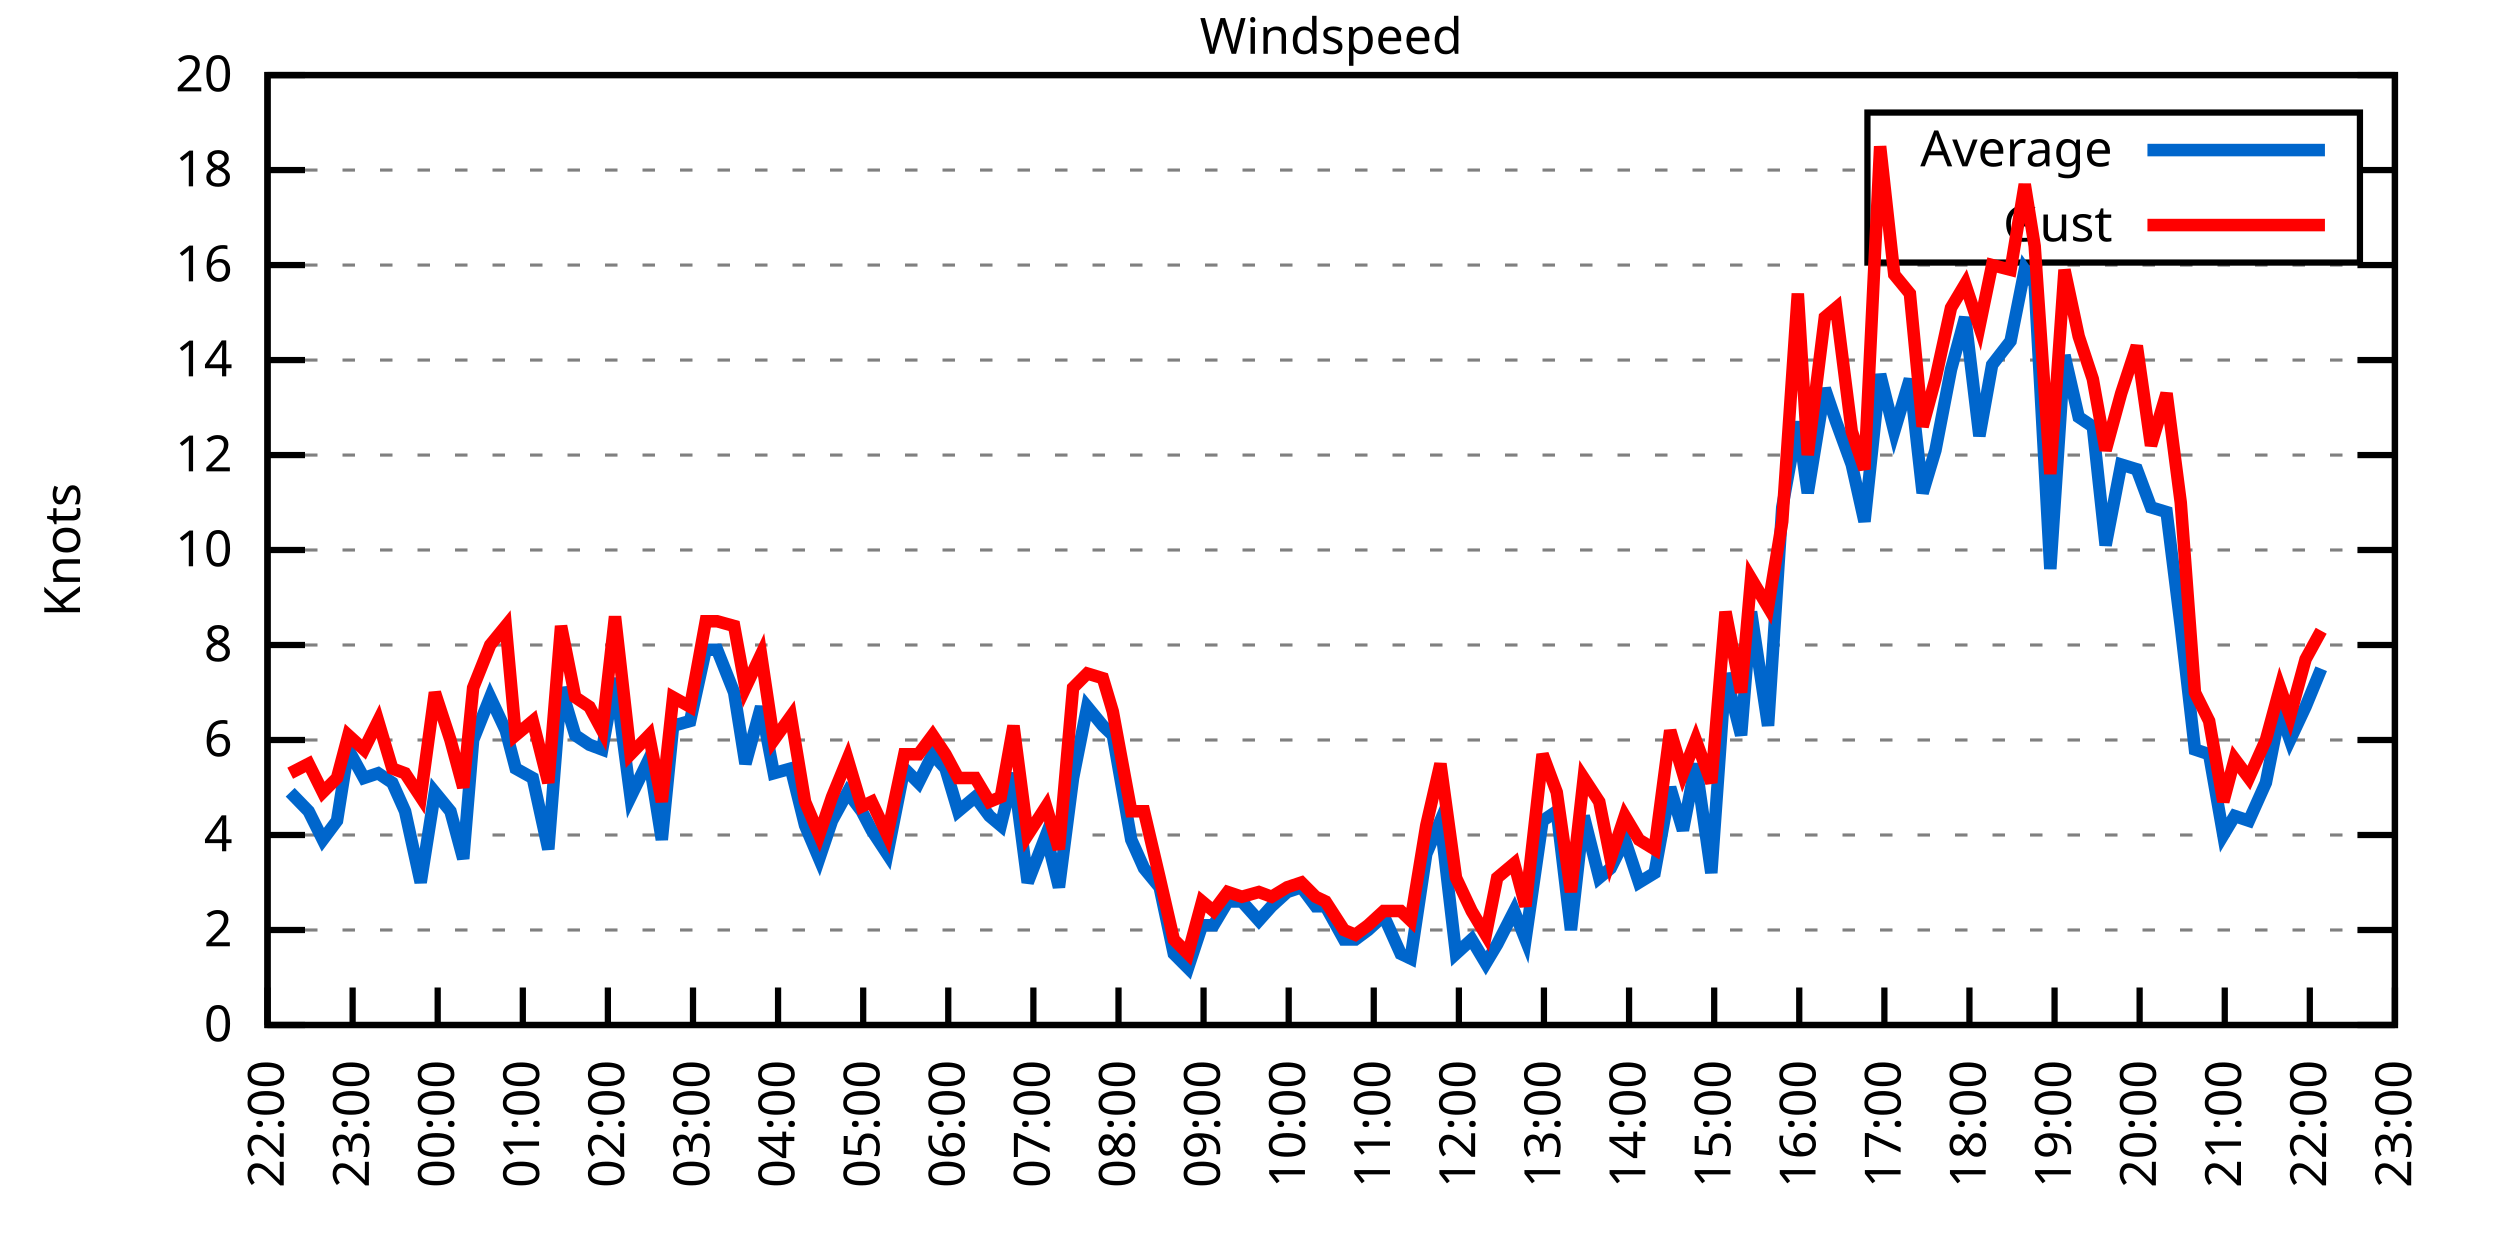
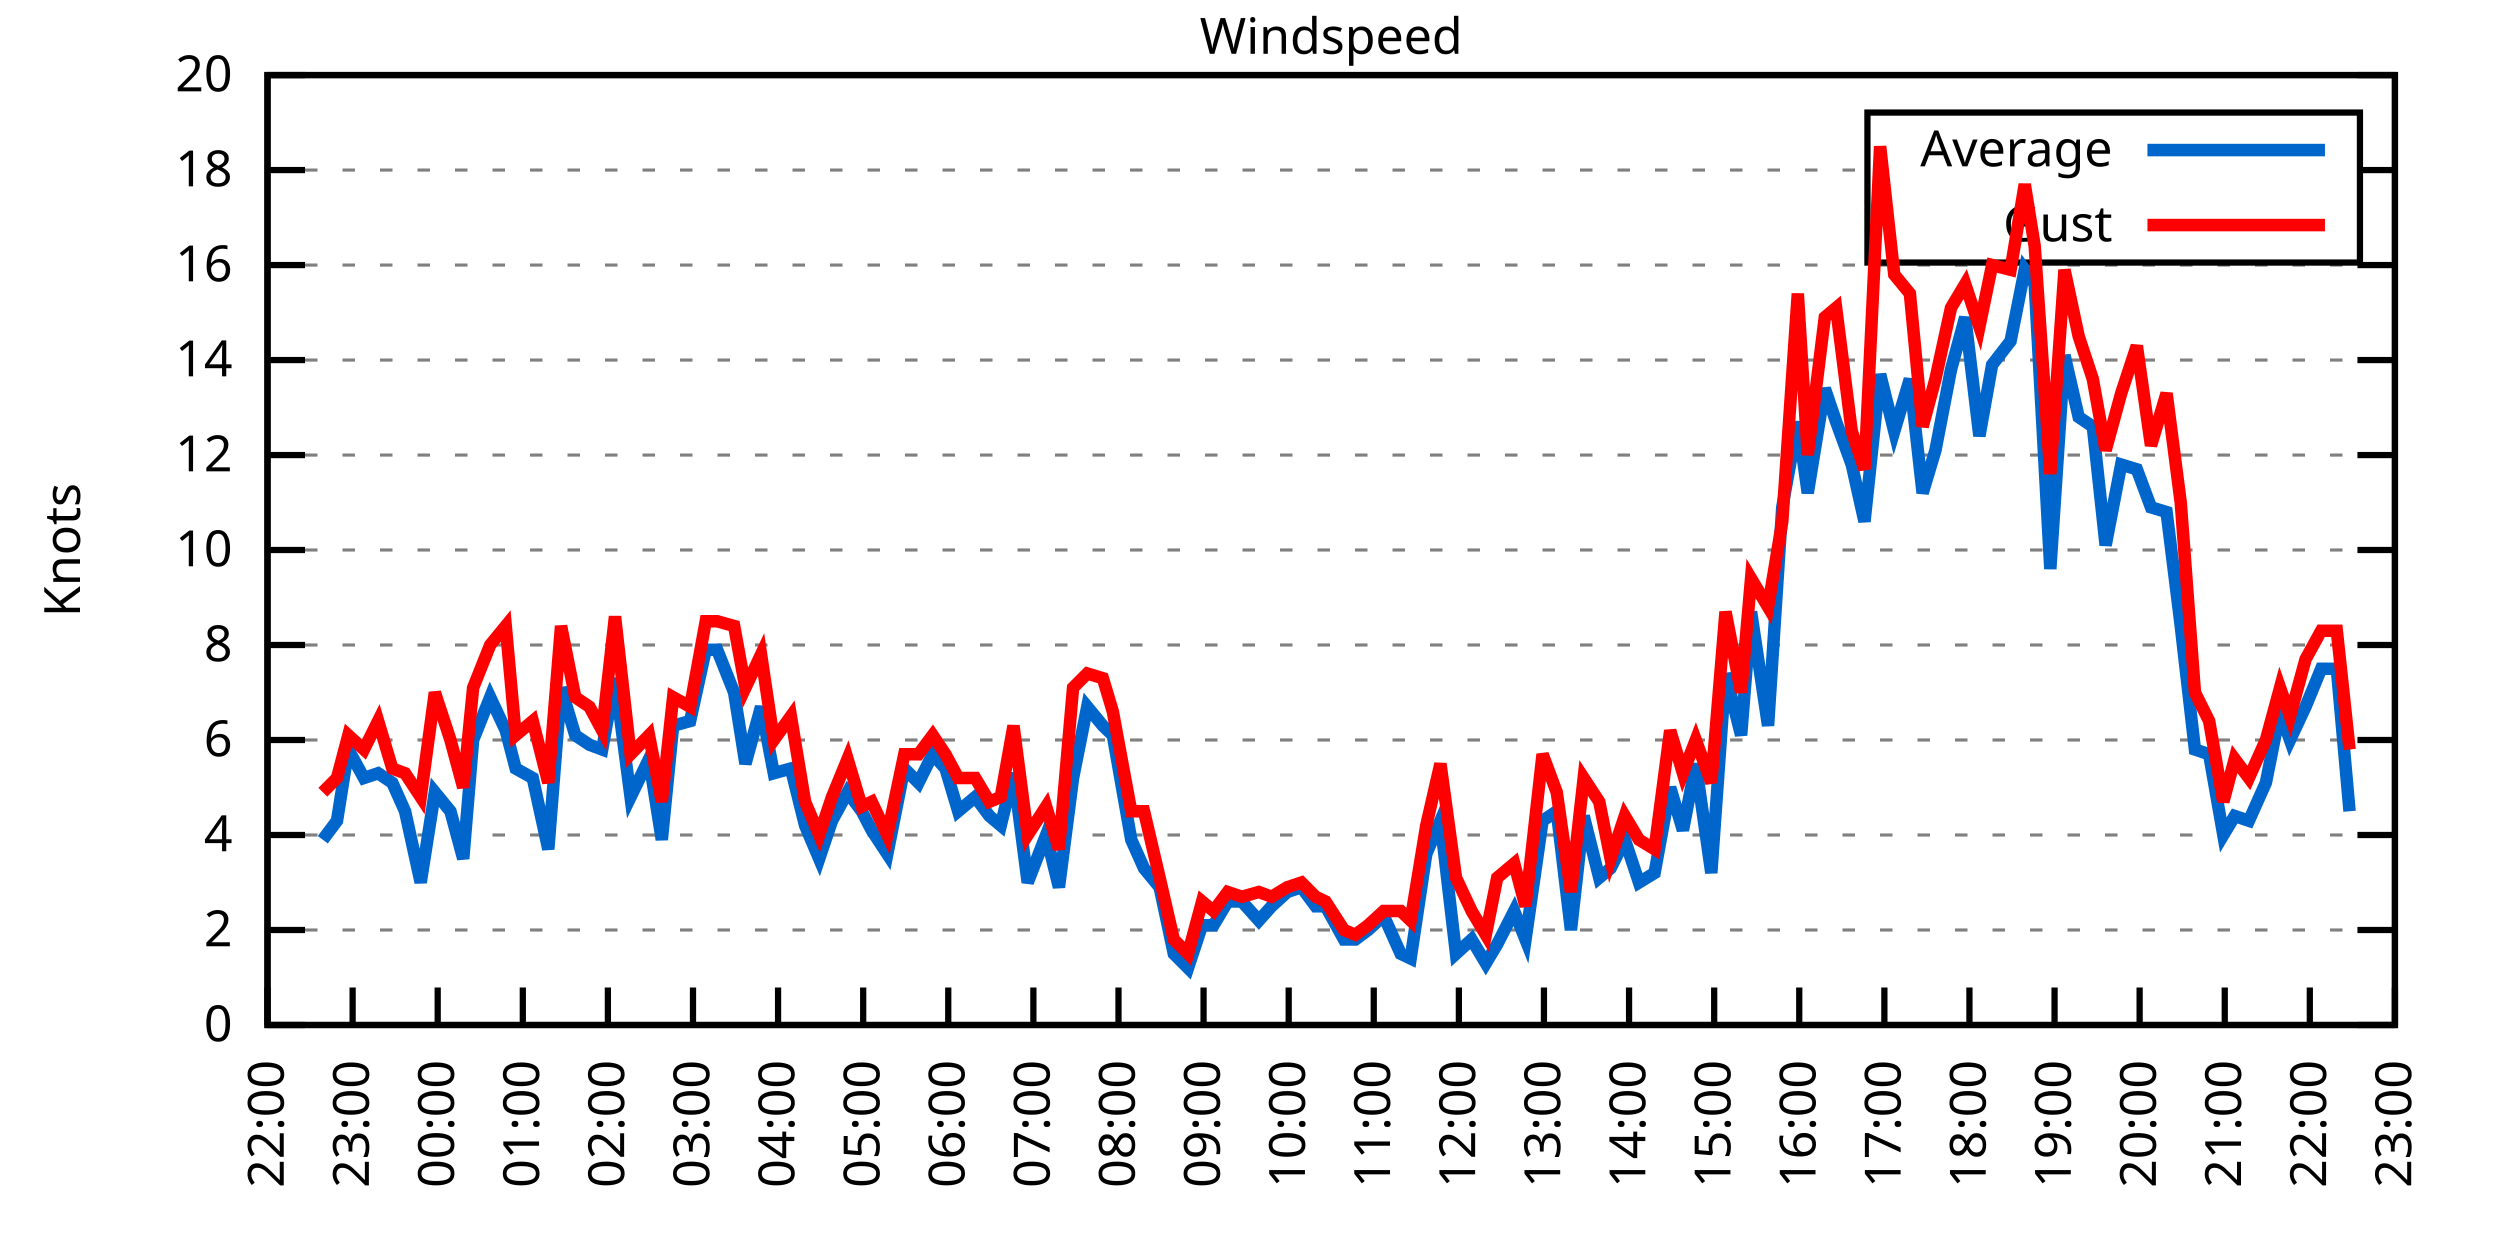
<svg xmlns="http://www.w3.org/2000/svg" xmlns:xlink="http://www.w3.org/1999/xlink" width="400" height="200" viewBox="0 0 400 200">
  <g id="gnuplot_canvas">
    <rect x="0" y="0" width="400" height="200" fill="none" />
    <defs>
      <circle id="gpDot" r="0.5" stroke-width="0.5" stroke="currentColor" />
      <path id="gpPt0" stroke-width="0.333" stroke="currentColor" d="M-1,0 h2 M0,-1 v2" />
      <path id="gpPt1" stroke-width="0.333" stroke="currentColor" d="M-1,-1 L1,1 M1,-1 L-1,1" />
      <path id="gpPt2" stroke-width="0.333" stroke="currentColor" d="M-1,0 L1,0 M0,-1 L0,1 M-1,-1 L1,1 M-1,1 L1,-1" />
      <rect id="gpPt3" stroke-width="0.333" stroke="currentColor" x="-1" y="-1" width="2" height="2" />
      <rect id="gpPt4" stroke-width="0.333" stroke="currentColor" fill="currentColor" x="-1" y="-1" width="2" height="2" />
      <circle id="gpPt5" stroke-width="0.333" stroke="currentColor" cx="0" cy="0" r="1" />
      <use xlink:href="#gpPt5" id="gpPt6" fill="currentColor" stroke="none" />
      <path id="gpPt7" stroke-width="0.333" stroke="currentColor" d="M0,-1.33 L-1.33,0.67 L1.33,0.67 z" />
      <use xlink:href="#gpPt7" id="gpPt8" fill="currentColor" stroke="none" />
      <use xlink:href="#gpPt7" id="gpPt9" stroke="currentColor" transform="rotate(180)" />
      <use xlink:href="#gpPt9" id="gpPt10" fill="currentColor" stroke="none" />
      <use xlink:href="#gpPt3" id="gpPt11" stroke="currentColor" transform="rotate(45)" />
      <use xlink:href="#gpPt11" id="gpPt12" fill="currentColor" stroke="none" />
      <path id="gpPt13" stroke-width="0.333" stroke="currentColor" d="M0,1.330 L1.265,0.411 L0.782,-1.067 L-0.782,-1.076 L-1.265,0.411 z" />
      <use xlink:href="#gpPt13" id="gpPt14" fill="currentColor" stroke="none" />
      <filter id="textbox" filterUnits="objectBoundingBox" x="0" y="0" height="1" width="1">
        <feFlood flood-color="white" flood-opacity="1" result="bgnd" />
        <feComposite in="SourceGraphic" in2="bgnd" operator="atop" />
      </filter>
      <filter id="greybox" filterUnits="objectBoundingBox" x="0" y="0" height="1" width="1">
        <feFlood flood-color="lightgrey" flood-opacity="1" result="grey" />
        <feComposite in="SourceGraphic" in2="grey" operator="atop" />
      </filter>
    </defs>
    <g fill="none" color="white" stroke="currentColor" stroke-width="1.00" stroke-linecap="butt" stroke-linejoin="miter">
</g>
    <g fill="none" color="black" stroke="currentColor" stroke-width="1.00" stroke-linecap="butt" stroke-linejoin="miter">
      <g stroke="none" shape-rendering="crispEdges">
        <polygon fill="rgb(255, 255, 255)" points="42.80,164.00 383.18,164.00 383.18,12.02 42.80,12.02 " />
      </g>
    </g>
    <g fill="none" color="black" stroke="currentColor" stroke-width="1.00" stroke-linecap="butt" stroke-linejoin="miter">
</g>
    <g fill="none" color="black" stroke="black" stroke-width="0.50" stroke-linecap="butt" stroke-linejoin="miter">
</g>
    <g fill="none" color="gray" stroke="currentColor" stroke-width="0.50" stroke-linecap="butt" stroke-linejoin="miter">
      <path stroke="gray" stroke-dasharray="2,4" class="gridline" d="M42.80,164.00 L383.19,164.00  " />
    </g>
    <g fill="none" color="gray" stroke="gray" stroke-width="1.00" stroke-linecap="butt" stroke-linejoin="miter">
</g>
    <g fill="none" color="black" stroke="currentColor" stroke-width="1.00" stroke-linecap="butt" stroke-linejoin="miter">
      <path stroke="black" d="M42.80,164.00 L48.80,164.00 M383.19,164.00 L377.19,164.00  " />
      <g transform="translate(37.20,166.60)" stroke="none" fill="black" font-family="Sans" font-size="8.00" text-anchor="end">
        <text>
          <tspan font-family="Sans"> 0</tspan>
        </text>
      </g>
    </g>
    <g fill="none" color="black" stroke="currentColor" stroke-width="1.00" stroke-linecap="butt" stroke-linejoin="miter">
</g>
    <g fill="none" color="black" stroke="black" stroke-width="0.50" stroke-linecap="butt" stroke-linejoin="miter">
</g>
    <g fill="none" color="gray" stroke="currentColor" stroke-width="0.50" stroke-linecap="butt" stroke-linejoin="miter">
      <path stroke="gray" stroke-dasharray="2,4" class="gridline" d="M42.80,148.80 L383.19,148.80  " />
    </g>
    <g fill="none" color="gray" stroke="gray" stroke-width="1.00" stroke-linecap="butt" stroke-linejoin="miter">
</g>
    <g fill="none" color="black" stroke="currentColor" stroke-width="1.00" stroke-linecap="butt" stroke-linejoin="miter">
      <path stroke="black" d="M42.80,148.80 L48.80,148.80 M383.19,148.80 L377.19,148.80  " />
      <g transform="translate(37.20,151.40)" stroke="none" fill="black" font-family="Sans" font-size="8.00" text-anchor="end">
        <text>
          <tspan font-family="Sans"> 2</tspan>
        </text>
      </g>
    </g>
    <g fill="none" color="black" stroke="currentColor" stroke-width="1.00" stroke-linecap="butt" stroke-linejoin="miter">
</g>
    <g fill="none" color="black" stroke="black" stroke-width="0.50" stroke-linecap="butt" stroke-linejoin="miter">
</g>
    <g fill="none" color="gray" stroke="currentColor" stroke-width="0.50" stroke-linecap="butt" stroke-linejoin="miter">
      <path stroke="gray" stroke-dasharray="2,4" class="gridline" d="M42.80,133.60 L383.19,133.60  " />
    </g>
    <g fill="none" color="gray" stroke="gray" stroke-width="1.00" stroke-linecap="butt" stroke-linejoin="miter">
</g>
    <g fill="none" color="black" stroke="currentColor" stroke-width="1.00" stroke-linecap="butt" stroke-linejoin="miter">
      <path stroke="black" d="M42.80,133.60 L48.80,133.60 M383.19,133.60 L377.19,133.60  " />
      <g transform="translate(37.20,136.20)" stroke="none" fill="black" font-family="Sans" font-size="8.00" text-anchor="end">
        <text>
          <tspan font-family="Sans"> 4</tspan>
        </text>
      </g>
    </g>
    <g fill="none" color="black" stroke="currentColor" stroke-width="1.00" stroke-linecap="butt" stroke-linejoin="miter">
</g>
    <g fill="none" color="black" stroke="black" stroke-width="0.50" stroke-linecap="butt" stroke-linejoin="miter">
</g>
    <g fill="none" color="gray" stroke="currentColor" stroke-width="0.50" stroke-linecap="butt" stroke-linejoin="miter">
      <path stroke="gray" stroke-dasharray="2,4" class="gridline" d="M42.80,118.40 L383.19,118.40  " />
    </g>
    <g fill="none" color="gray" stroke="gray" stroke-width="1.00" stroke-linecap="butt" stroke-linejoin="miter">
</g>
    <g fill="none" color="black" stroke="currentColor" stroke-width="1.00" stroke-linecap="butt" stroke-linejoin="miter">
      <path stroke="black" d="M42.80,118.40 L48.80,118.40 M383.19,118.40 L377.19,118.40  " />
      <g transform="translate(37.20,121.00)" stroke="none" fill="black" font-family="Sans" font-size="8.00" text-anchor="end">
        <text>
          <tspan font-family="Sans"> 6</tspan>
        </text>
      </g>
    </g>
    <g fill="none" color="black" stroke="currentColor" stroke-width="1.00" stroke-linecap="butt" stroke-linejoin="miter">
</g>
    <g fill="none" color="black" stroke="black" stroke-width="0.50" stroke-linecap="butt" stroke-linejoin="miter">
</g>
    <g fill="none" color="gray" stroke="currentColor" stroke-width="0.50" stroke-linecap="butt" stroke-linejoin="miter">
      <path stroke="gray" stroke-dasharray="2,4" class="gridline" d="M42.80,103.20 L383.19,103.20  " />
    </g>
    <g fill="none" color="gray" stroke="gray" stroke-width="1.00" stroke-linecap="butt" stroke-linejoin="miter">
</g>
    <g fill="none" color="black" stroke="currentColor" stroke-width="1.00" stroke-linecap="butt" stroke-linejoin="miter">
      <path stroke="black" d="M42.80,103.20 L48.80,103.20 M383.19,103.20 L377.19,103.20  " />
      <g transform="translate(37.20,105.80)" stroke="none" fill="black" font-family="Sans" font-size="8.00" text-anchor="end">
        <text>
          <tspan font-family="Sans"> 8</tspan>
        </text>
      </g>
    </g>
    <g fill="none" color="black" stroke="currentColor" stroke-width="1.00" stroke-linecap="butt" stroke-linejoin="miter">
</g>
    <g fill="none" color="black" stroke="black" stroke-width="0.50" stroke-linecap="butt" stroke-linejoin="miter">
</g>
    <g fill="none" color="gray" stroke="currentColor" stroke-width="0.50" stroke-linecap="butt" stroke-linejoin="miter">
      <path stroke="gray" stroke-dasharray="2,4" class="gridline" d="M42.80,88.00 L383.19,88.00  " />
    </g>
    <g fill="none" color="gray" stroke="gray" stroke-width="1.00" stroke-linecap="butt" stroke-linejoin="miter">
</g>
    <g fill="none" color="black" stroke="currentColor" stroke-width="1.00" stroke-linecap="butt" stroke-linejoin="miter">
      <path stroke="black" d="M42.80,88.00 L48.80,88.00 M383.19,88.00 L377.19,88.00  " />
      <g transform="translate(37.20,90.60)" stroke="none" fill="black" font-family="Sans" font-size="8.00" text-anchor="end">
        <text>
          <tspan font-family="Sans"> 10</tspan>
        </text>
      </g>
    </g>
    <g fill="none" color="black" stroke="currentColor" stroke-width="1.00" stroke-linecap="butt" stroke-linejoin="miter">
</g>
    <g fill="none" color="black" stroke="black" stroke-width="0.50" stroke-linecap="butt" stroke-linejoin="miter">
</g>
    <g fill="none" color="gray" stroke="currentColor" stroke-width="0.50" stroke-linecap="butt" stroke-linejoin="miter">
      <path stroke="gray" stroke-dasharray="2,4" class="gridline" d="M42.80,72.81 L383.19,72.81  " />
    </g>
    <g fill="none" color="gray" stroke="gray" stroke-width="1.00" stroke-linecap="butt" stroke-linejoin="miter">
</g>
    <g fill="none" color="black" stroke="currentColor" stroke-width="1.00" stroke-linecap="butt" stroke-linejoin="miter">
      <path stroke="black" d="M42.80,72.81 L48.80,72.81 M383.19,72.81 L377.19,72.81  " />
      <g transform="translate(37.20,75.41)" stroke="none" fill="black" font-family="Sans" font-size="8.00" text-anchor="end">
        <text>
          <tspan font-family="Sans"> 12</tspan>
        </text>
      </g>
    </g>
    <g fill="none" color="black" stroke="currentColor" stroke-width="1.00" stroke-linecap="butt" stroke-linejoin="miter">
</g>
    <g fill="none" color="black" stroke="black" stroke-width="0.50" stroke-linecap="butt" stroke-linejoin="miter">
</g>
    <g fill="none" color="gray" stroke="currentColor" stroke-width="0.50" stroke-linecap="butt" stroke-linejoin="miter">
      <path stroke="gray" stroke-dasharray="2,4" class="gridline" d="M42.80,57.61 L383.19,57.61  " />
    </g>
    <g fill="none" color="gray" stroke="gray" stroke-width="1.00" stroke-linecap="butt" stroke-linejoin="miter">
</g>
    <g fill="none" color="black" stroke="currentColor" stroke-width="1.00" stroke-linecap="butt" stroke-linejoin="miter">
      <path stroke="black" d="M42.80,57.61 L48.80,57.61 M383.19,57.61 L377.19,57.61  " />
      <g transform="translate(37.20,60.21)" stroke="none" fill="black" font-family="Sans" font-size="8.00" text-anchor="end">
        <text>
          <tspan font-family="Sans"> 14</tspan>
        </text>
      </g>
    </g>
    <g fill="none" color="black" stroke="currentColor" stroke-width="1.00" stroke-linecap="butt" stroke-linejoin="miter">
</g>
    <g fill="none" color="black" stroke="black" stroke-width="0.50" stroke-linecap="butt" stroke-linejoin="miter">
</g>
    <g fill="none" color="gray" stroke="currentColor" stroke-width="0.50" stroke-linecap="butt" stroke-linejoin="miter">
      <path stroke="gray" stroke-dasharray="2,4" class="gridline" d="M42.80,42.41 L383.19,42.41  " />
    </g>
    <g fill="none" color="gray" stroke="gray" stroke-width="1.00" stroke-linecap="butt" stroke-linejoin="miter">
</g>
    <g fill="none" color="black" stroke="currentColor" stroke-width="1.00" stroke-linecap="butt" stroke-linejoin="miter">
      <path stroke="black" d="M42.80,42.41 L48.80,42.41 M383.19,42.41 L377.19,42.41  " />
      <g transform="translate(37.20,45.01)" stroke="none" fill="black" font-family="Sans" font-size="8.00" text-anchor="end">
        <text>
          <tspan font-family="Sans"> 16</tspan>
        </text>
      </g>
    </g>
    <g fill="none" color="black" stroke="currentColor" stroke-width="1.00" stroke-linecap="butt" stroke-linejoin="miter">
</g>
    <g fill="none" color="black" stroke="black" stroke-width="0.50" stroke-linecap="butt" stroke-linejoin="miter">
</g>
    <g fill="none" color="gray" stroke="currentColor" stroke-width="0.50" stroke-linecap="butt" stroke-linejoin="miter">
      <path stroke="gray" stroke-dasharray="2,4" class="gridline" d="M42.80,27.21 L298.79,27.21 M377.59,27.21 L383.19,27.21  " />
    </g>
    <g fill="none" color="gray" stroke="gray" stroke-width="1.00" stroke-linecap="butt" stroke-linejoin="miter">
</g>
    <g fill="none" color="black" stroke="currentColor" stroke-width="1.00" stroke-linecap="butt" stroke-linejoin="miter">
      <path stroke="black" d="M42.80,27.21 L48.80,27.21 M383.19,27.21 L377.19,27.21  " />
      <g transform="translate(37.20,29.81)" stroke="none" fill="black" font-family="Sans" font-size="8.00" text-anchor="end">
        <text>
          <tspan font-family="Sans"> 18</tspan>
        </text>
      </g>
    </g>
    <g fill="none" color="black" stroke="currentColor" stroke-width="1.00" stroke-linecap="butt" stroke-linejoin="miter">
</g>
    <g fill="none" color="black" stroke="black" stroke-width="0.50" stroke-linecap="butt" stroke-linejoin="miter">
</g>
    <g fill="none" color="gray" stroke="currentColor" stroke-width="0.50" stroke-linecap="butt" stroke-linejoin="miter">
      <path stroke="gray" stroke-dasharray="2,4" class="gridline" d="M42.80,12.01 L383.19,12.01  " />
    </g>
    <g fill="none" color="gray" stroke="gray" stroke-width="1.00" stroke-linecap="butt" stroke-linejoin="miter">
</g>
    <g fill="none" color="black" stroke="currentColor" stroke-width="1.00" stroke-linecap="butt" stroke-linejoin="miter">
      <path stroke="black" d="M42.80,12.01 L48.80,12.01 M383.19,12.01 L377.19,12.01  " />
      <g transform="translate(37.20,14.61)" stroke="none" fill="black" font-family="Sans" font-size="8.00" text-anchor="end">
        <text>
          <tspan font-family="Sans"> 20</tspan>
        </text>
      </g>
    </g>
    <g fill="none" color="black" stroke="currentColor" stroke-width="1.00" stroke-linecap="butt" stroke-linejoin="miter">
      <path stroke="black" d="M42.80,164.00 L42.80,158.00  " />
      <g transform="translate(45.40,169.60) rotate(270.00)" stroke="none" fill="black" font-family="Sans" font-size="8.00" text-anchor="end">
        <text>
          <tspan font-family="Sans">22:00</tspan>
        </text>
      </g>
    </g>
    <g fill="none" color="black" stroke="currentColor" stroke-width="1.00" stroke-linecap="butt" stroke-linejoin="miter">
      <path stroke="black" d="M56.42,164.00 L56.42,158.00  " />
      <g transform="translate(59.02,169.60) rotate(270.00)" stroke="none" fill="black" font-family="Sans" font-size="8.00" text-anchor="end">
        <text>
          <tspan font-family="Sans">23:00</tspan>
        </text>
      </g>
    </g>
    <g fill="none" color="black" stroke="currentColor" stroke-width="1.00" stroke-linecap="butt" stroke-linejoin="miter">
      <path stroke="black" d="M70.03,164.00 L70.03,158.00  " />
      <g transform="translate(72.63,169.60) rotate(270.00)" stroke="none" fill="black" font-family="Sans" font-size="8.00" text-anchor="end">
        <text>
          <tspan font-family="Sans">00:00</tspan>
        </text>
      </g>
    </g>
    <g fill="none" color="black" stroke="currentColor" stroke-width="1.00" stroke-linecap="butt" stroke-linejoin="miter">
      <path stroke="black" d="M83.65,164.00 L83.65,158.00  " />
      <g transform="translate(86.25,169.60) rotate(270.00)" stroke="none" fill="black" font-family="Sans" font-size="8.00" text-anchor="end">
        <text>
          <tspan font-family="Sans">01:00</tspan>
        </text>
      </g>
    </g>
    <g fill="none" color="black" stroke="currentColor" stroke-width="1.00" stroke-linecap="butt" stroke-linejoin="miter">
      <path stroke="black" d="M97.26,164.00 L97.26,158.00  " />
      <g transform="translate(99.86,169.60) rotate(270.00)" stroke="none" fill="black" font-family="Sans" font-size="8.00" text-anchor="end">
        <text>
          <tspan font-family="Sans">02:00</tspan>
        </text>
      </g>
    </g>
    <g fill="none" color="black" stroke="currentColor" stroke-width="1.00" stroke-linecap="butt" stroke-linejoin="miter">
      <path stroke="black" d="M110.88,164.00 L110.88,158.00  " />
      <g transform="translate(113.48,169.60) rotate(270.00)" stroke="none" fill="black" font-family="Sans" font-size="8.00" text-anchor="end">
        <text>
          <tspan font-family="Sans">03:00</tspan>
        </text>
      </g>
    </g>
    <g fill="none" color="black" stroke="currentColor" stroke-width="1.00" stroke-linecap="butt" stroke-linejoin="miter">
      <path stroke="black" d="M124.49,164.00 L124.49,158.00  " />
      <g transform="translate(127.09,169.60) rotate(270.00)" stroke="none" fill="black" font-family="Sans" font-size="8.00" text-anchor="end">
        <text>
          <tspan font-family="Sans">04:00</tspan>
        </text>
      </g>
    </g>
    <g fill="none" color="black" stroke="currentColor" stroke-width="1.00" stroke-linecap="butt" stroke-linejoin="miter">
      <path stroke="black" d="M138.11,164.00 L138.11,158.00  " />
      <g transform="translate(140.71,169.60) rotate(270.00)" stroke="none" fill="black" font-family="Sans" font-size="8.00" text-anchor="end">
        <text>
          <tspan font-family="Sans">05:00</tspan>
        </text>
      </g>
    </g>
    <g fill="none" color="black" stroke="currentColor" stroke-width="1.00" stroke-linecap="butt" stroke-linejoin="miter">
      <path stroke="black" d="M151.72,164.00 L151.72,158.00  " />
      <g transform="translate(154.32,169.60) rotate(270.00)" stroke="none" fill="black" font-family="Sans" font-size="8.00" text-anchor="end">
        <text>
          <tspan font-family="Sans">06:00</tspan>
        </text>
      </g>
    </g>
    <g fill="none" color="black" stroke="currentColor" stroke-width="1.00" stroke-linecap="butt" stroke-linejoin="miter">
      <path stroke="black" d="M165.34,164.00 L165.34,158.00  " />
      <g transform="translate(167.94,169.60) rotate(270.00)" stroke="none" fill="black" font-family="Sans" font-size="8.00" text-anchor="end">
        <text>
          <tspan font-family="Sans">07:00</tspan>
        </text>
      </g>
    </g>
    <g fill="none" color="black" stroke="currentColor" stroke-width="1.00" stroke-linecap="butt" stroke-linejoin="miter">
      <path stroke="black" d="M178.96,164.00 L178.96,158.00  " />
      <g transform="translate(181.56,169.60) rotate(270.00)" stroke="none" fill="black" font-family="Sans" font-size="8.00" text-anchor="end">
        <text>
          <tspan font-family="Sans">08:00</tspan>
        </text>
      </g>
    </g>
    <g fill="none" color="black" stroke="currentColor" stroke-width="1.00" stroke-linecap="butt" stroke-linejoin="miter">
      <path stroke="black" d="M192.57,164.00 L192.57,158.00  " />
      <g transform="translate(195.17,169.60) rotate(270.00)" stroke="none" fill="black" font-family="Sans" font-size="8.00" text-anchor="end">
        <text>
          <tspan font-family="Sans">09:00</tspan>
        </text>
      </g>
    </g>
    <g fill="none" color="black" stroke="currentColor" stroke-width="1.00" stroke-linecap="butt" stroke-linejoin="miter">
      <path stroke="black" d="M206.19,164.00 L206.19,158.00  " />
      <g transform="translate(208.79,169.60) rotate(270.00)" stroke="none" fill="black" font-family="Sans" font-size="8.00" text-anchor="end">
        <text>
          <tspan font-family="Sans">10:00</tspan>
        </text>
      </g>
    </g>
    <g fill="none" color="black" stroke="currentColor" stroke-width="1.00" stroke-linecap="butt" stroke-linejoin="miter">
      <path stroke="black" d="M219.80,164.00 L219.80,158.00  " />
      <g transform="translate(222.40,169.60) rotate(270.00)" stroke="none" fill="black" font-family="Sans" font-size="8.00" text-anchor="end">
        <text>
          <tspan font-family="Sans">11:00</tspan>
        </text>
      </g>
    </g>
    <g fill="none" color="black" stroke="currentColor" stroke-width="1.00" stroke-linecap="butt" stroke-linejoin="miter">
      <path stroke="black" d="M233.42,164.00 L233.42,158.00  " />
      <g transform="translate(236.02,169.60) rotate(270.00)" stroke="none" fill="black" font-family="Sans" font-size="8.00" text-anchor="end">
        <text>
          <tspan font-family="Sans">12:00</tspan>
        </text>
      </g>
    </g>
    <g fill="none" color="black" stroke="currentColor" stroke-width="1.00" stroke-linecap="butt" stroke-linejoin="miter">
      <path stroke="black" d="M247.03,164.00 L247.03,158.00  " />
      <g transform="translate(249.63,169.60) rotate(270.00)" stroke="none" fill="black" font-family="Sans" font-size="8.00" text-anchor="end">
        <text>
          <tspan font-family="Sans">13:00</tspan>
        </text>
      </g>
    </g>
    <g fill="none" color="black" stroke="currentColor" stroke-width="1.00" stroke-linecap="butt" stroke-linejoin="miter">
      <path stroke="black" d="M260.65,164.00 L260.65,158.00  " />
      <g transform="translate(263.25,169.60) rotate(270.00)" stroke="none" fill="black" font-family="Sans" font-size="8.00" text-anchor="end">
        <text>
          <tspan font-family="Sans">14:00</tspan>
        </text>
      </g>
    </g>
    <g fill="none" color="black" stroke="currentColor" stroke-width="1.00" stroke-linecap="butt" stroke-linejoin="miter">
      <path stroke="black" d="M274.27,164.00 L274.27,158.00  " />
      <g transform="translate(276.87,169.60) rotate(270.00)" stroke="none" fill="black" font-family="Sans" font-size="8.00" text-anchor="end">
        <text>
          <tspan font-family="Sans">15:00</tspan>
        </text>
      </g>
    </g>
    <g fill="none" color="black" stroke="currentColor" stroke-width="1.00" stroke-linecap="butt" stroke-linejoin="miter">
      <path stroke="black" d="M287.88,164.00 L287.88,158.00  " />
      <g transform="translate(290.48,169.60) rotate(270.00)" stroke="none" fill="black" font-family="Sans" font-size="8.00" text-anchor="end">
        <text>
          <tspan font-family="Sans">16:00</tspan>
        </text>
      </g>
    </g>
    <g fill="none" color="black" stroke="currentColor" stroke-width="1.00" stroke-linecap="butt" stroke-linejoin="miter">
      <path stroke="black" d="M301.50,164.00 L301.50,158.00  " />
      <g transform="translate(304.10,169.60) rotate(270.00)" stroke="none" fill="black" font-family="Sans" font-size="8.00" text-anchor="end">
        <text>
          <tspan font-family="Sans">17:00</tspan>
        </text>
      </g>
    </g>
    <g fill="none" color="black" stroke="currentColor" stroke-width="1.00" stroke-linecap="butt" stroke-linejoin="miter">
      <path stroke="black" d="M315.11,164.00 L315.11,158.00  " />
      <g transform="translate(317.71,169.60) rotate(270.00)" stroke="none" fill="black" font-family="Sans" font-size="8.00" text-anchor="end">
        <text>
          <tspan font-family="Sans">18:00</tspan>
        </text>
      </g>
    </g>
    <g fill="none" color="black" stroke="currentColor" stroke-width="1.00" stroke-linecap="butt" stroke-linejoin="miter">
      <path stroke="black" d="M328.73,164.00 L328.73,158.00  " />
      <g transform="translate(331.33,169.60) rotate(270.00)" stroke="none" fill="black" font-family="Sans" font-size="8.00" text-anchor="end">
        <text>
          <tspan font-family="Sans">19:00</tspan>
        </text>
      </g>
    </g>
    <g fill="none" color="black" stroke="currentColor" stroke-width="1.00" stroke-linecap="butt" stroke-linejoin="miter">
      <path stroke="black" d="M342.34,164.00 L342.34,158.00  " />
      <g transform="translate(344.94,169.60) rotate(270.00)" stroke="none" fill="black" font-family="Sans" font-size="8.00" text-anchor="end">
        <text>
          <tspan font-family="Sans">20:00</tspan>
        </text>
      </g>
    </g>
    <g fill="none" color="black" stroke="currentColor" stroke-width="1.00" stroke-linecap="butt" stroke-linejoin="miter">
      <path stroke="black" d="M355.96,164.00 L355.96,158.00  " />
      <g transform="translate(358.56,169.60) rotate(270.00)" stroke="none" fill="black" font-family="Sans" font-size="8.00" text-anchor="end">
        <text>
          <tspan font-family="Sans">21:00</tspan>
        </text>
      </g>
    </g>
    <g fill="none" color="black" stroke="currentColor" stroke-width="1.00" stroke-linecap="butt" stroke-linejoin="miter">
      <path stroke="black" d="M369.57,164.00 L369.57,158.00  " />
      <g transform="translate(372.17,169.60) rotate(270.00)" stroke="none" fill="black" font-family="Sans" font-size="8.00" text-anchor="end">
        <text>
          <tspan font-family="Sans">22:00</tspan>
        </text>
      </g>
    </g>
    <g fill="none" color="black" stroke="currentColor" stroke-width="1.00" stroke-linecap="butt" stroke-linejoin="miter">
      <path stroke="black" d="M383.19,164.00 L383.19,158.00  " />
      <g transform="translate(385.79,169.60) rotate(270.00)" stroke="none" fill="black" font-family="Sans" font-size="8.00" text-anchor="end">
        <text>
          <tspan font-family="Sans">23:00</tspan>
        </text>
      </g>
    </g>
    <g fill="none" color="black" stroke="currentColor" stroke-width="1.00" stroke-linecap="butt" stroke-linejoin="miter">
</g>
    <g fill="none" color="black" stroke="currentColor" stroke-width="1.00" stroke-linecap="butt" stroke-linejoin="miter">
      <path stroke="black" d="M42.80,12.01 L42.80,164.00 L383.19,164.00 L383.19,12.01 L42.80,12.01 Z  " />
    </g>
    <g fill="none" color="black" stroke="currentColor" stroke-width="1.00" stroke-linecap="butt" stroke-linejoin="miter">
</g>
    <g fill="none" color="black" stroke="currentColor" stroke-width="1.00" stroke-linecap="butt" stroke-linejoin="miter">
      <path stroke="black" d="M298.79,42.01 L298.79,18.01 L377.59,18.01 L377.59,42.01 L298.79,42.01 Z  " />
    </g>
    <g id="Windspeed_plot_1">
      <g fill="none" color="white" stroke="black" stroke-width="2.00" stroke-linecap="butt" stroke-linejoin="miter">
</g>
      <g fill="none" color="black" stroke="currentColor" stroke-width="2.00" stroke-linecap="butt" stroke-linejoin="miter">
        <g transform="translate(337.99,26.61)" stroke="none" fill="black" font-family="Sans" font-size="8.00" text-anchor="end">
          <text>
            <tspan font-family="Sans">Average</tspan>
          </text>
        </g>
      </g>
      <g fill="none" color="black" stroke="currentColor" stroke-width="2.00" stroke-linecap="butt" stroke-linejoin="miter">
-         <path stroke="rgb(  0, 102, 204)" d="M343.59,24.01 L371.99,24.01 M46.43,126.76 L49.38,129.80 L51.65,134.36 L53.92,131.32 L55.73,119.92 L58.23,124.48   L60.50,123.72 L62.77,125.24 L64.81,129.80 L67.31,141.20 L69.58,126.76 L72.07,129.80 L74.12,137.40 L75.70,118.40   L78.43,111.56 L80.92,116.88 L82.51,122.96 L85.24,124.48 L87.73,135.88 L89.77,110.04 L92.04,117.64 L94.31,119.16   L96.35,119.92 L98.40,108.52 L100.89,127.52 L103.84,121.44 L105.89,134.36 L107.70,116.12 L110.42,115.36 L112.92,103.96   L114.74,103.96 L117.46,110.80 L119.27,122.20 L121.77,113.08 L123.81,123.72 L126.54,122.96 L128.81,132.08 L131.07,137.40   L133.12,131.32 L135.61,126.76 L137.88,129.80 L139.47,132.84 L141.97,136.64 L144.69,122.96 L146.96,125.24 L149.23,120.68   L151.27,122.96 L153.31,129.80 L156.04,127.52 L158.31,130.56 L160.12,132.08 L162.16,123.72 L164.43,141.20 L167.38,133.60   L169.43,141.96 L171.69,124.48 L173.96,113.08 L176.46,116.12 L178.05,117.64 L181.00,134.36 L183.04,138.92 L185.54,141.96   L187.81,152.60 L190.08,154.88 L192.34,148.04 L194.16,148.04 L196.43,144.24 L198.70,144.24 L201.42,147.28 L203.46,145.00   L205.96,142.72 L208.23,141.96 L210.50,145.00 L212.09,145.00 L215.04,150.32 L216.85,150.32 L218.90,148.80 L221.39,146.52   L224.11,152.60 L225.70,153.36 L228.20,136.64 L230.47,131.32 L232.96,152.60 L235.46,150.32 L237.73,154.12 L239.55,151.08   L242.27,145.76 L244.08,150.32 L246.81,131.32 L249.08,129.80 L251.35,148.80 L253.39,130.56 L255.88,140.44 L257.70,138.92   L259.97,134.36 L262.24,141.20 L264.73,139.68 L267.23,126.00 L269.27,132.84 L271.32,122.20 L273.81,139.68 L276.08,107.76   L278.58,117.64 L280.17,97.88 L282.89,116.12 L285.16,81.17 L287.65,67.49 L289.24,78.89 L291.97,62.17 L293.78,67.49   L296.28,74.33 L298.32,83.45 L300.82,59.89 L303.08,69.01 L305.58,60.65 L307.62,78.89 L309.67,72.05 L312.16,59.13   L314.43,50.77 L316.70,69.77 L318.74,58.37 L321.69,54.57 L323.96,43.17 L325.55,45.45 L328.05,91.04 L330.32,56.85   L332.59,66.73 L334.85,68.25 L336.90,87.25 L339.39,74.33 L341.89,75.09 L344.16,81.17 L346.65,81.93 L348.92,100.16   L351.19,119.92 L353.46,120.68 L355.73,133.60 L357.55,130.56 L359.82,131.32 L362.54,125.24 L364.81,113.84 L366.40,118.40   L368.89,113.08 L371.39,107.00  " />
+         <path stroke="rgb(  0, 102, 204)" d="M343.59,24.01 L371.99,24.01 M51.65,134.36 L53.92,131.32 L55.73,119.92 L58.23,124.48 L60.50,123.72 L62.77,125.24   L64.81,129.80 L67.31,141.20 L69.58,126.76 L72.07,129.80 L74.12,137.40 L75.70,118.40 L78.43,111.56 L80.92,116.88   L82.51,122.96 L85.24,124.48 L87.73,135.88 L89.77,110.04 L92.04,117.64 L94.31,119.16 L96.35,119.92 L98.40,108.52   L100.89,127.52 L103.84,121.44 L105.89,134.36 L107.70,116.12 L110.42,115.36 L112.92,103.96 L114.74,103.96 L117.46,110.80   L119.27,122.20 L121.77,113.08 L123.81,123.72 L126.54,122.96 L128.81,132.08 L131.07,137.40 L133.12,131.32 L135.61,126.76   L137.88,129.80 L139.47,132.84 L141.97,136.64 L144.69,122.96 L146.96,125.24 L149.23,120.68 L151.27,122.96 L153.31,129.80   L156.04,127.52 L158.31,130.56 L160.12,132.08 L162.16,123.72 L164.43,141.20 L167.38,133.60 L169.43,141.96 L171.69,124.48   L173.96,113.08 L176.46,116.12 L178.05,117.64 L181.00,134.36 L183.04,138.92 L185.54,141.96 L187.81,152.60 L190.08,154.88   L192.34,148.04 L194.16,148.04 L196.43,144.24 L198.70,144.24 L201.42,147.28 L203.46,145.00 L205.96,142.72 L208.23,141.96   L210.50,145.00 L212.09,145.00 L215.04,150.32 L216.85,150.32 L218.90,148.80 L221.39,146.52 L224.11,152.60 L225.70,153.36   L228.20,136.64 L230.47,131.32 L232.96,152.60 L235.46,150.32 L237.73,154.12 L239.55,151.08 L242.27,145.76 L244.08,150.32   L246.81,131.32 L249.08,129.80 L251.35,148.80 L253.39,130.56 L255.88,140.44 L257.70,138.92 L259.97,134.36 L262.24,141.20   L264.73,139.68 L267.23,126.00 L269.27,132.84 L271.32,122.20 L273.81,139.68 L276.08,107.76 L278.58,117.64 L280.17,97.88   L282.89,116.12 L285.16,81.17 L287.65,67.49 L289.24,78.89 L291.97,62.17 L293.78,67.49 L296.28,74.33 L298.32,83.45   L300.82,59.89 L303.08,69.01 L305.58,60.65 L307.62,78.89 L309.67,72.05 L312.16,59.13 L314.43,50.77 L316.70,69.77   L318.74,58.37 L321.69,54.57 L323.96,43.17 L325.55,45.45 L328.05,91.04 L330.32,56.85 L332.59,66.73 L334.85,68.25   L336.90,87.25 L339.39,74.33 L341.89,75.09 L344.16,81.17 L346.65,81.93 L348.92,100.16 L351.19,119.92 L353.46,120.68   L355.73,133.60 L357.55,130.56 L359.82,131.32 L362.54,125.24 L364.81,113.84 L366.40,118.40 L368.89,113.08 L371.39,107.00   L373.89,107.00 L375.93,129.80  " />
      </g>
    </g>
    <g id="Windspeed_plot_2">
      <g fill="none" color="black" stroke="currentColor" stroke-width="2.00" stroke-linecap="butt" stroke-linejoin="miter">
        <g transform="translate(337.99,38.61)" stroke="none" fill="black" font-family="Sans" font-size="8.00" text-anchor="end">
          <text>
            <tspan font-family="Sans">Gust</tspan>
          </text>
        </g>
      </g>
      <g fill="none" color="black" stroke="currentColor" stroke-width="2.00" stroke-linecap="butt" stroke-linejoin="miter">
-         <path stroke="rgb(255,   0,   0)" d="M343.59,36.01 L371.99,36.01 M46.43,123.72 L49.38,122.20 L51.65,126.76 L53.92,124.48 L55.73,117.64 L58.23,119.92   L60.50,115.36 L62.77,122.96 L64.81,123.72 L67.31,127.52 L69.58,110.80 L72.07,118.40 L74.12,126.00 L75.70,110.04   L78.43,103.20 L80.92,100.16 L82.51,117.64 L85.24,115.36 L87.73,125.24 L89.77,100.16 L92.04,111.56 L94.31,113.08   L96.35,116.88 L98.40,98.64 L100.89,120.68 L103.84,117.64 L105.89,128.28 L107.70,111.56 L110.42,113.08 L112.92,99.40   L114.74,99.40 L117.46,100.16 L119.27,110.04 L121.77,104.72 L123.81,118.40 L126.54,114.60 L128.81,128.28 L131.07,133.60   L133.12,127.52 L135.61,121.44 L137.88,129.04 L139.47,128.28 L141.97,133.60 L144.69,120.68 L146.96,120.68 L149.23,117.64   L151.27,120.68 L153.31,124.48 L156.04,124.48 L158.31,128.28 L160.12,127.52 L162.16,116.12 L164.43,133.60 L167.38,129.04   L169.43,135.88 L171.69,110.04 L173.96,107.76 L176.46,108.52 L178.05,113.84 L181.00,129.80 L183.04,129.80 L185.54,140.44   L187.81,150.32 L190.08,152.60 L192.34,144.24 L194.16,145.76 L196.43,142.72 L198.70,143.48 L201.42,142.72 L203.46,143.48   L205.96,141.96 L208.23,141.20 L210.50,143.48 L212.09,144.24 L215.04,148.80 L216.85,149.56 L218.90,148.04 L221.39,145.76   L224.11,145.76 L225.70,147.28 L228.20,132.08 L230.47,122.20 L232.96,140.44 L235.46,145.76 L237.73,149.56 L239.55,140.44   L242.27,138.16 L244.08,145.00 L246.81,120.68 L249.08,126.76 L251.35,142.72 L253.39,124.48 L255.88,128.28 L257.70,137.40   L259.97,130.56 L262.24,134.36 L264.73,135.88 L267.23,116.88 L269.27,123.72 L271.32,118.40 L273.81,125.24 L276.08,97.88   L278.58,110.80 L280.17,92.56 L282.89,97.12 L285.16,83.45 L287.65,46.97 L289.24,72.81 L291.97,50.77 L293.78,49.25   L296.28,69.01 L298.32,75.09 L300.82,23.41 L303.08,43.93 L305.58,46.97 L307.62,68.25 L309.67,60.65 L312.16,49.25   L314.43,45.45 L316.70,52.29 L318.74,42.41 L321.69,43.17 L323.96,29.49 L325.55,39.37 L328.05,75.85 L330.32,43.17   L332.59,53.81 L334.85,60.65 L336.90,72.05 L339.39,62.93 L341.89,55.33 L344.16,71.29 L346.65,62.93 L348.92,80.41   L351.19,110.80 L353.46,115.36 L355.73,128.28 L357.55,121.44 L359.82,124.48 L362.54,118.40 L364.81,110.04 L366.40,114.60   L368.89,105.48 L371.39,100.92  " />
+         <path stroke="rgb(255,   0,   0)" d="M343.59,36.01 L371.99,36.01 M51.65,126.76 L53.92,124.48 L55.73,117.64 L58.23,119.92 L60.50,115.36 L62.77,122.96   L64.81,123.72 L67.31,127.52 L69.58,110.80 L72.07,118.40 L74.12,126.00 L75.70,110.04 L78.43,103.20 L80.92,100.16   L82.51,117.64 L85.24,115.36 L87.73,125.24 L89.77,100.16 L92.04,111.56 L94.31,113.08 L96.35,116.88 L98.40,98.64   L100.89,120.68 L103.84,117.64 L105.89,128.28 L107.70,111.56 L110.42,113.08 L112.92,99.40 L114.74,99.40 L117.46,100.16   L119.27,110.04 L121.77,104.72 L123.81,118.40 L126.54,114.60 L128.81,128.28 L131.07,133.60 L133.12,127.52 L135.61,121.44   L137.88,129.04 L139.47,128.28 L141.97,133.60 L144.69,120.68 L146.96,120.68 L149.23,117.64 L151.27,120.68 L153.31,124.48   L156.04,124.48 L158.31,128.28 L160.12,127.52 L162.16,116.12 L164.43,133.60 L167.38,129.04 L169.43,135.88 L171.69,110.04   L173.96,107.76 L176.46,108.52 L178.05,113.84 L181.00,129.80 L183.04,129.80 L185.54,140.44 L187.81,150.32 L190.08,152.60   L192.34,144.24 L194.16,145.76 L196.43,142.72 L198.70,143.48 L201.42,142.72 L203.46,143.48 L205.96,141.96 L208.23,141.20   L210.50,143.48 L212.09,144.24 L215.04,148.80 L216.85,149.56 L218.90,148.04 L221.39,145.76 L224.11,145.76 L225.70,147.28   L228.20,132.08 L230.47,122.20 L232.96,140.44 L235.46,145.76 L237.73,149.56 L239.55,140.44 L242.27,138.16 L244.08,145.00   L246.81,120.68 L249.08,126.76 L251.35,142.72 L253.39,124.48 L255.88,128.28 L257.70,137.40 L259.97,130.56 L262.24,134.36   L264.73,135.88 L267.23,116.88 L269.27,123.72 L271.32,118.40 L273.81,125.24 L276.08,97.88 L278.58,110.80 L280.17,92.56   L282.89,97.12 L285.16,83.45 L287.65,46.97 L289.24,72.81 L291.97,50.77 L293.78,49.25 L296.28,69.01 L298.32,75.09   L300.82,23.41 L303.08,43.93 L305.58,46.97 L307.62,68.25 L309.67,60.65 L312.16,49.25 L314.43,45.45 L316.70,52.29   L318.74,42.41 L321.69,43.17 L323.96,29.49 L325.55,39.37 L328.05,75.85 L330.32,43.17 L332.59,53.81 L334.85,60.65   L336.90,72.05 L339.39,62.93 L341.89,55.33 L344.16,71.29 L346.65,62.93 L348.92,80.41 L351.19,110.80 L353.46,115.36   L355.73,128.28 L357.55,121.44 L359.82,124.48 L362.54,118.40 L364.81,110.04 L366.40,114.60 L368.89,105.48 L371.39,100.92   L373.89,100.92 L375.93,119.92  " />
      </g>
    </g>
    <g fill="none" color="black" stroke="currentColor" stroke-width="2.00" stroke-linecap="butt" stroke-linejoin="miter">
</g>
    <g fill="none" color="black" stroke="black" stroke-width="1.00" stroke-linecap="butt" stroke-linejoin="miter">
</g>
    <g fill="none" color="black" stroke="currentColor" stroke-width="1.00" stroke-linecap="butt" stroke-linejoin="miter">
      <path stroke="black" d="M42.80,12.01 L42.80,164.00 L383.19,164.00 L383.19,12.01 L42.80,12.01 Z  " />
      <g transform="translate(12.80,88.01) rotate(270.00)" stroke="none" fill="black" font-family="Sans" font-size="8.00" text-anchor="middle">
        <text>
          <tspan font-family="Sans">Knots</tspan>
        </text>
      </g>
    </g>
    <g fill="none" color="black" stroke="currentColor" stroke-width="1.00" stroke-linecap="butt" stroke-linejoin="miter">
</g>
    <g fill="none" color="black" stroke="currentColor" stroke-width="1.00" stroke-linecap="butt" stroke-linejoin="miter">
      <g transform="translate(212.99,8.61)" stroke="none" fill="black" font-family="Sans" font-size="8.00" text-anchor="middle">
        <text>
          <tspan font-family="Sans">Windspeed</tspan>
        </text>
      </g>
    </g>
    <g fill="none" color="black" stroke="currentColor" stroke-width="1.00" stroke-linecap="butt" stroke-linejoin="miter">
</g>
  </g>
</svg>
